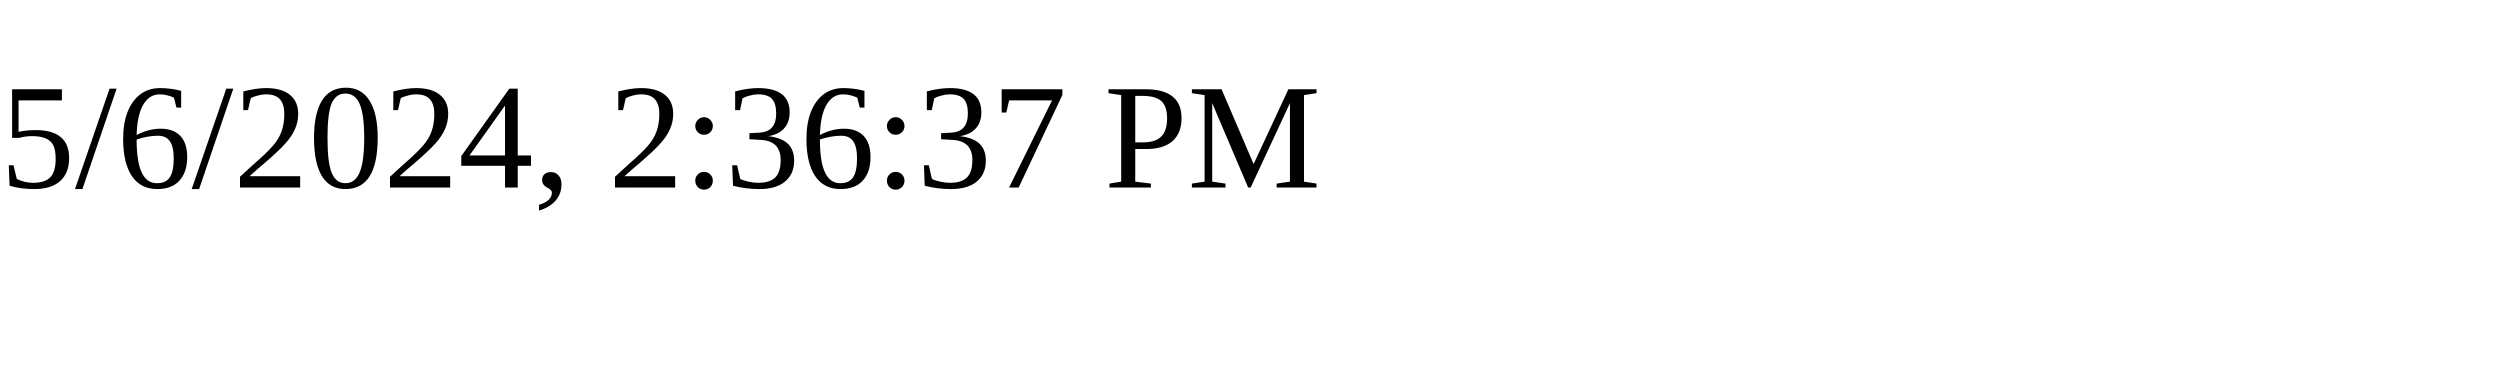
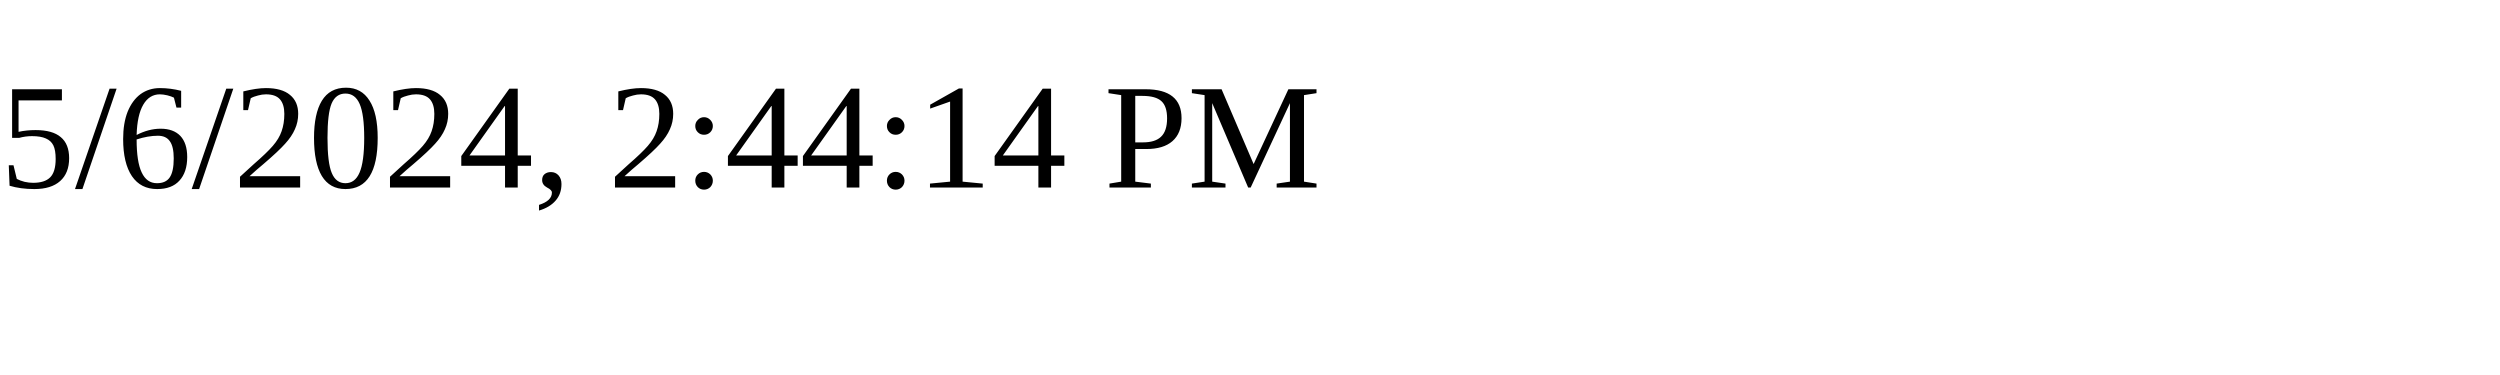
<svg xmlns="http://www.w3.org/2000/svg" height="30" width="200">
-   <text x="0" y="15">5/6/2024, 2:36:37 PM</text>
+   <text x="0" y="15">5/6/2024, 2:44:14 PM</text>
</svg>
